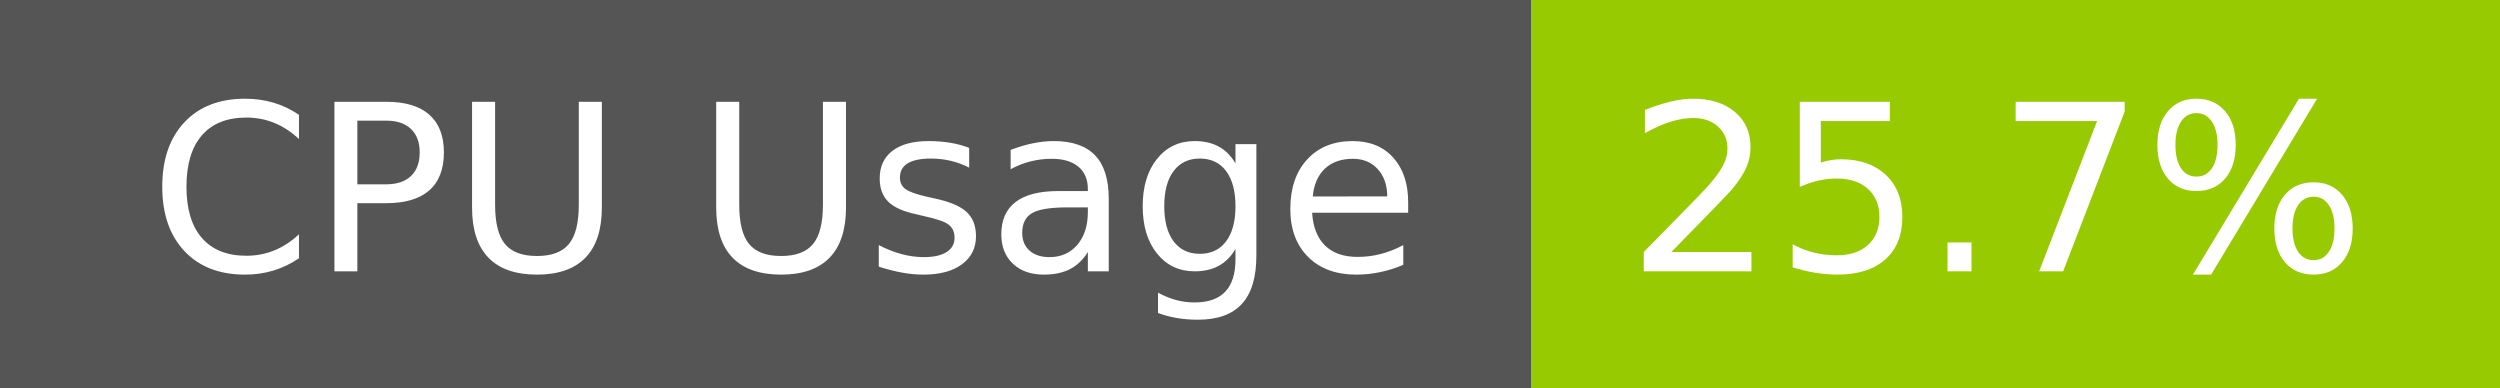
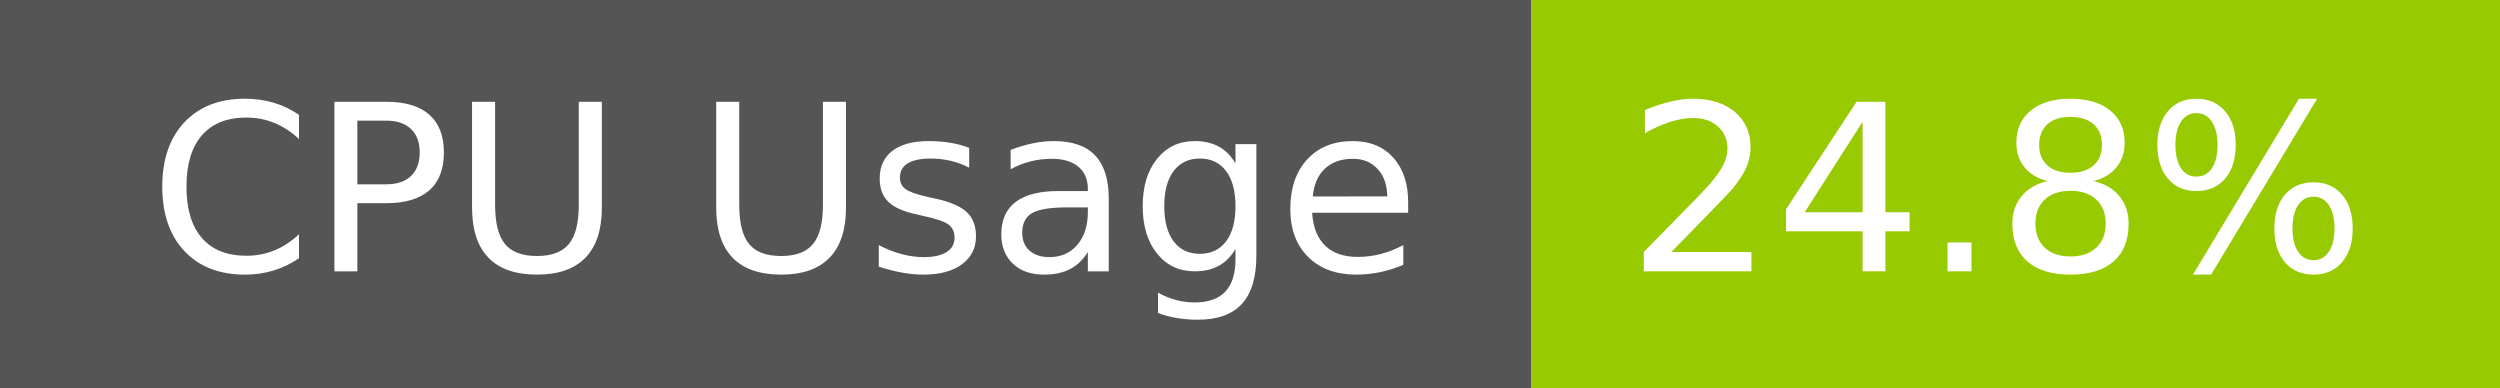
- <svg xmlns="http://www.w3.org/2000/svg" width="129" height="20" role="img" aria-label="CPU Usage: 25.7%">
+ <svg xmlns="http://www.w3.org/2000/svg" width="129" height="20" role="img" aria-label="CPU Usage: 24.8%">
  <g shape-rendering="crispEdges">
    <rect width="79" height="20" fill="#555" />
    <rect x="79" width="50" height="20" fill="#97ca00" />
  </g>
  <g fill="#fff" text-anchor="middle" font-family="Verdana,Geneva,DejaVu Sans,sans-serif" text-rendering="geometricPrecision" font-size="120">
    <text x="405" y="140" transform="scale(.1)" fill="#fff" textLength="665">CPU Usage</text>
-     <text x="1030" y="140" transform="scale(.1)" fill="#fff" textLength="390">25.7%</text>
+     <text x="1030" y="140" transform="scale(.1)" fill="#fff" textLength="390">24.8%</text>
  </g>
</svg>
